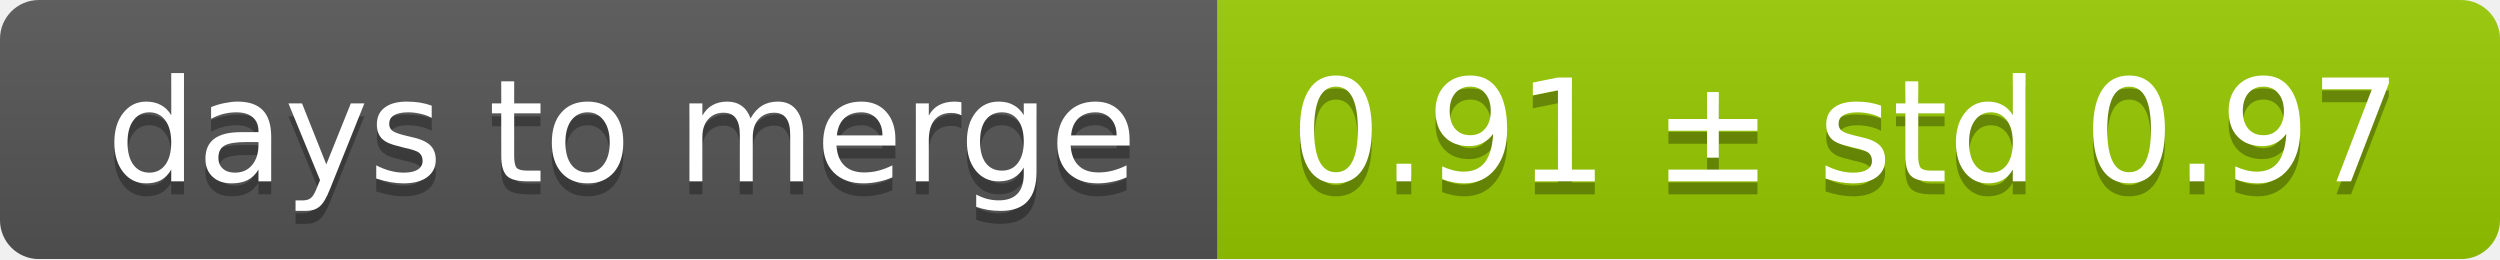
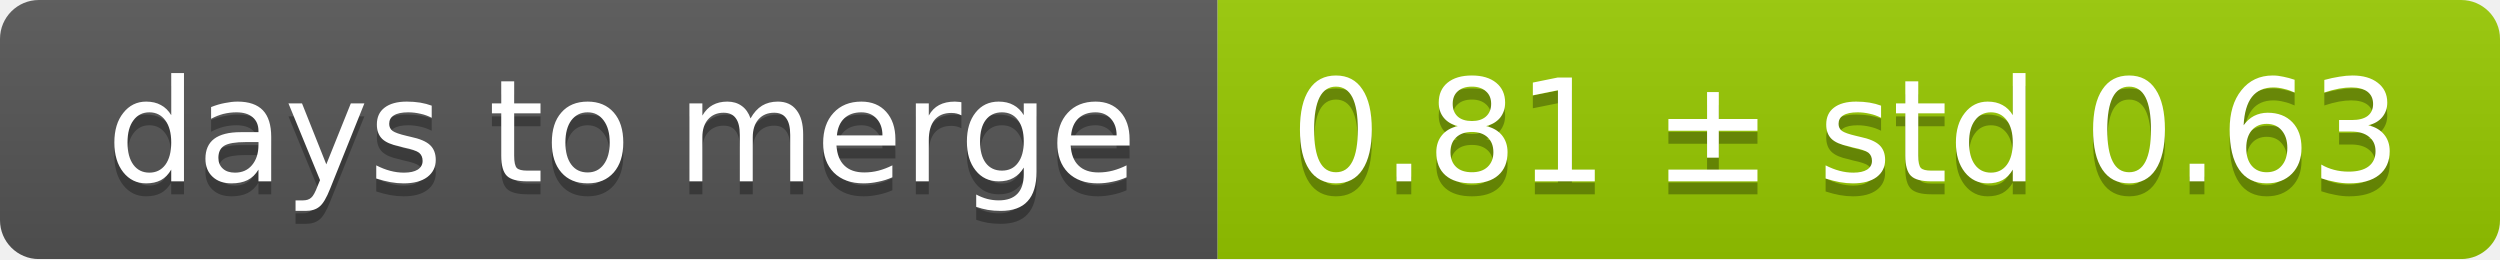
<svg xmlns="http://www.w3.org/2000/svg" width="193" height="20">
  <linearGradient id="smooth" x2="0" y2="100%">
    <stop offset="0" stop-color="#bbb" stop-opacity=".1" />
    <stop offset="1" stop-opacity=".1" />
  </linearGradient>
  <mask id="round">
    <rect width="193" height="20" rx="3" fill="#fff" />
  </mask>
  <g mask="url(#round)">
    <rect width="94" height="20" fill="#555" />
    <rect x="94" width="99" height="20" fill="#97ca00" />
    <rect width="193" height="20" fill="url(#smooth)" />
  </g>
  <g fill="#fff" text-anchor="middle" font-family="DejaVu Sans,Verdana,Geneva,sans-serif" font-size="11">
    <text x="48" y="15" fill="#010101" fill-opacity=".3">days to merge</text>
    <text x="48" y="14">days to merge</text>
-     <text x="142.5" y="15" fill="#010101" fill-opacity=".3">0.91 ± std 0.97</text>
-     <text x="142.5" y="14">0.91 ± std 0.97</text>
+     <text x="142.5" y="15" fill="#010101" fill-opacity=".3">0.81 ± std 0.63</text>
+     <text x="142.5" y="14">0.81 ± std 0.63</text>
  </g>
</svg>
